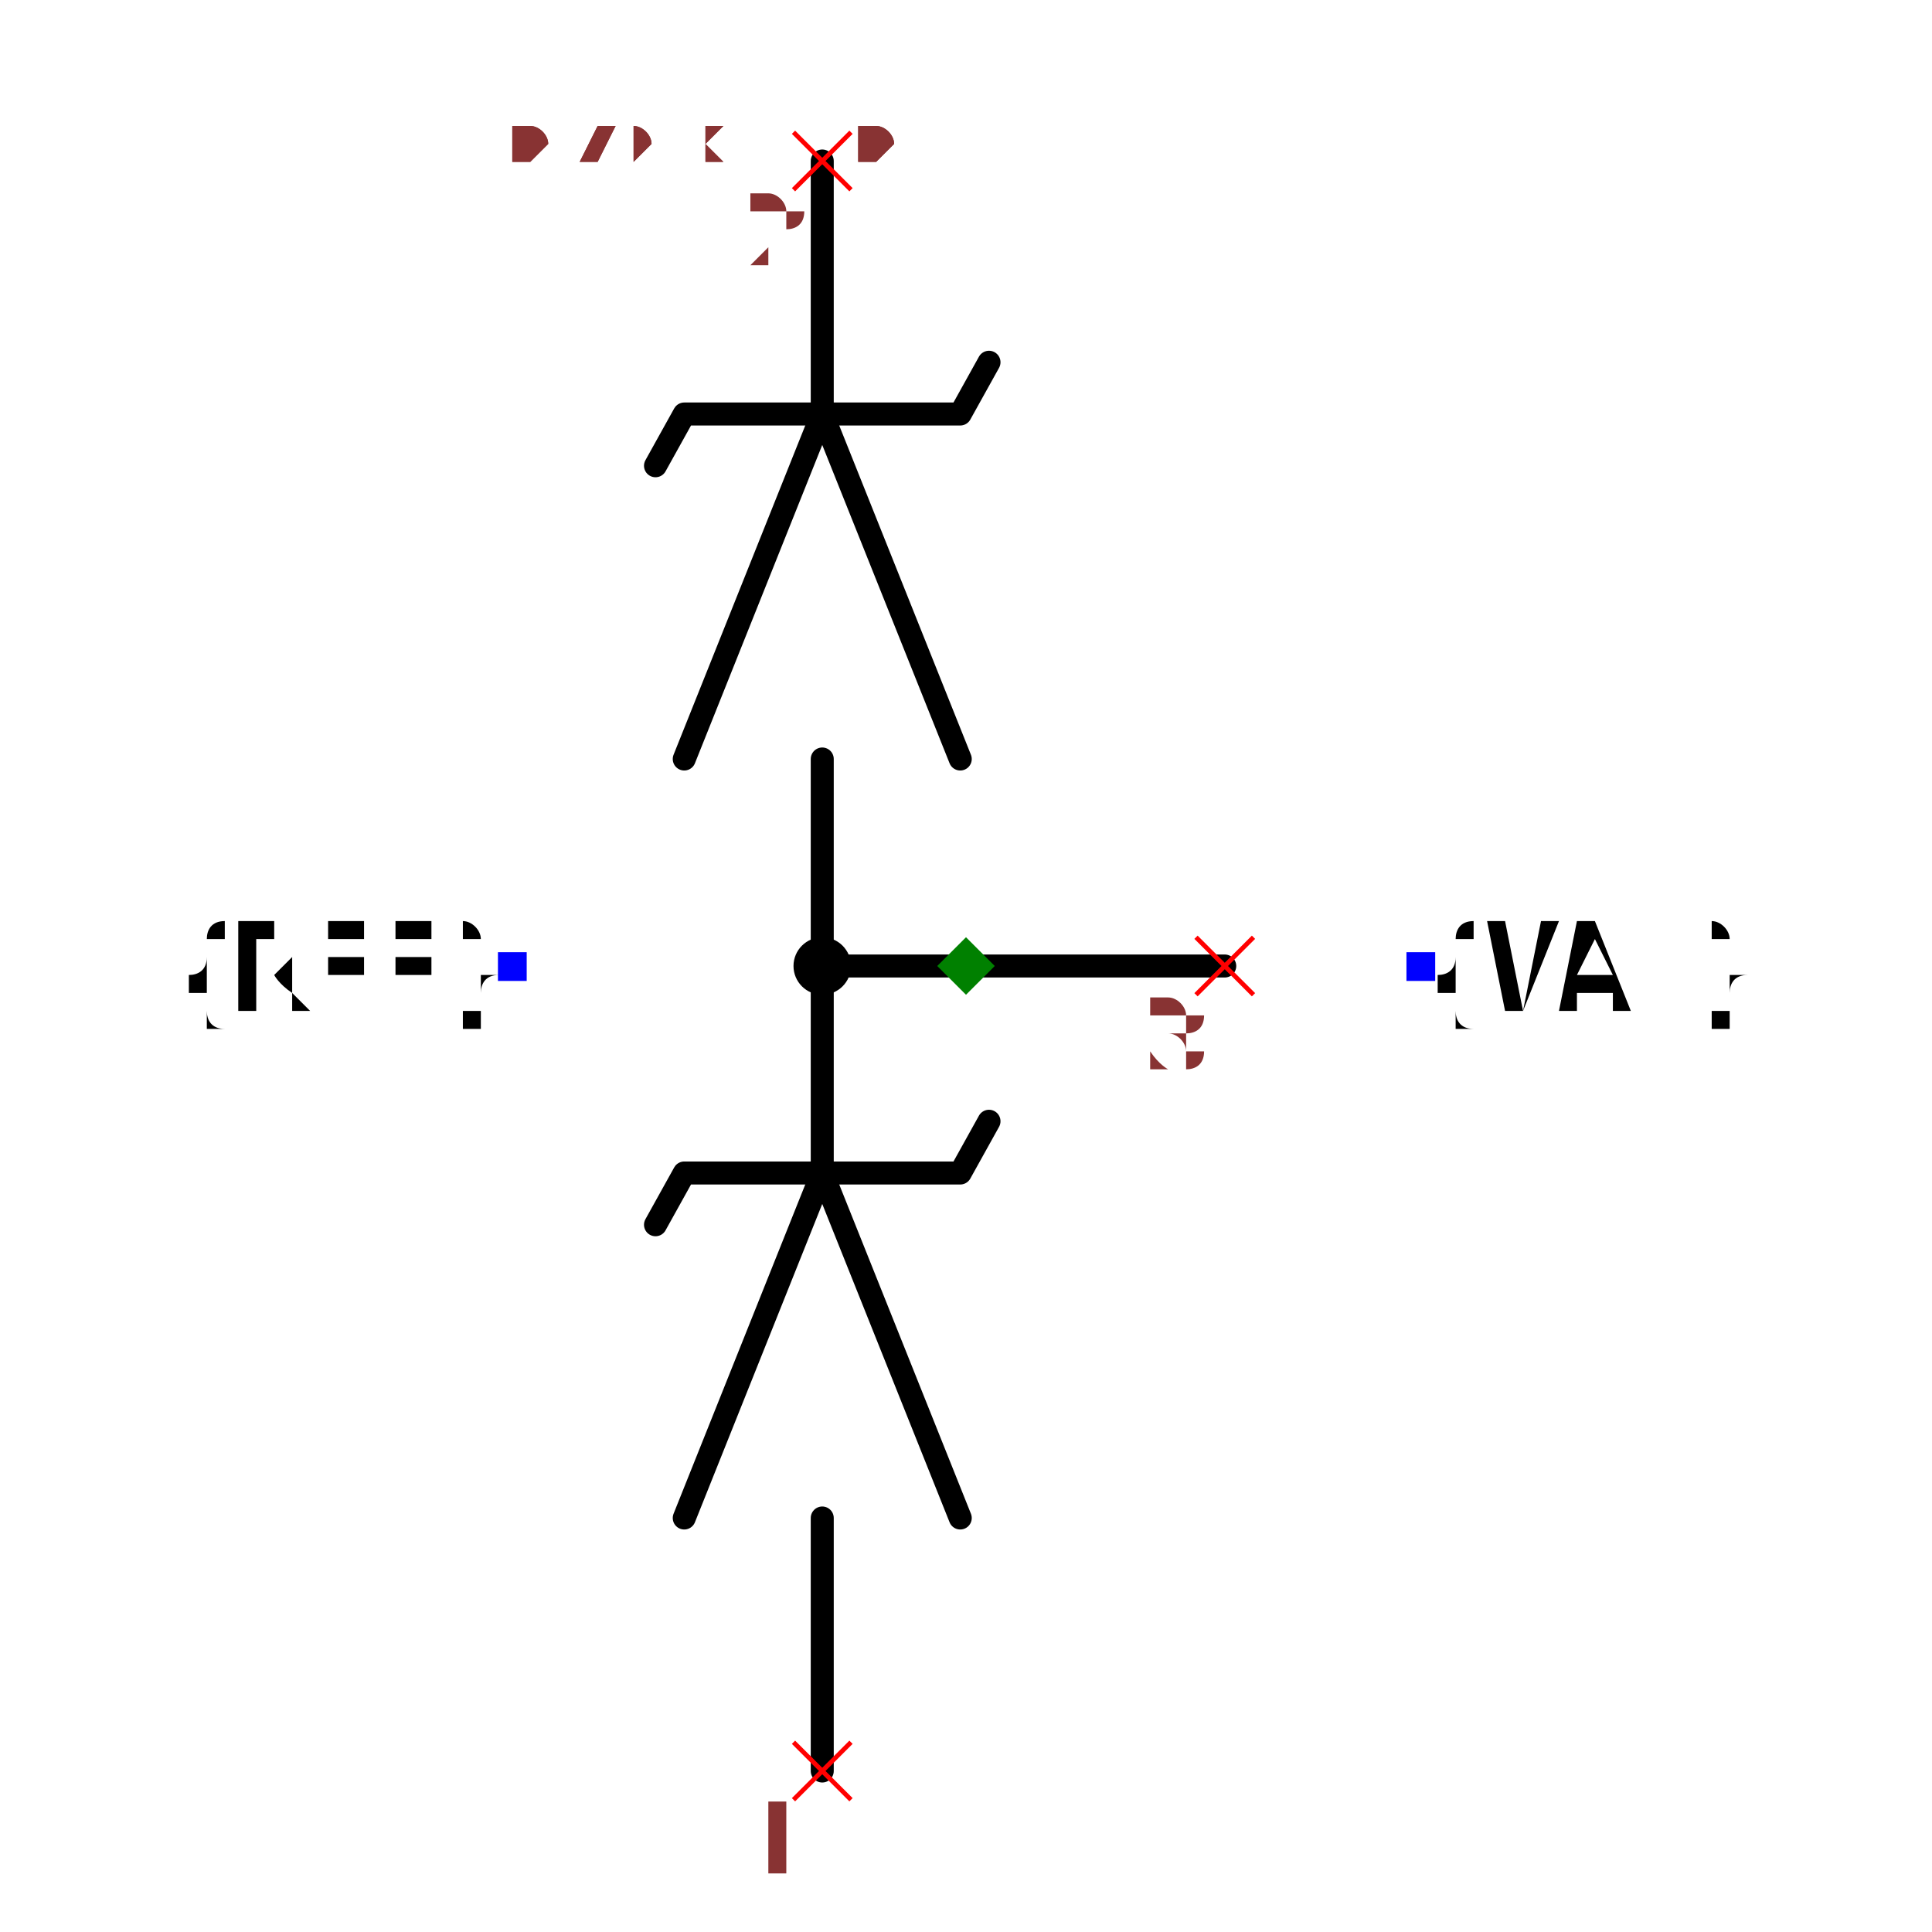
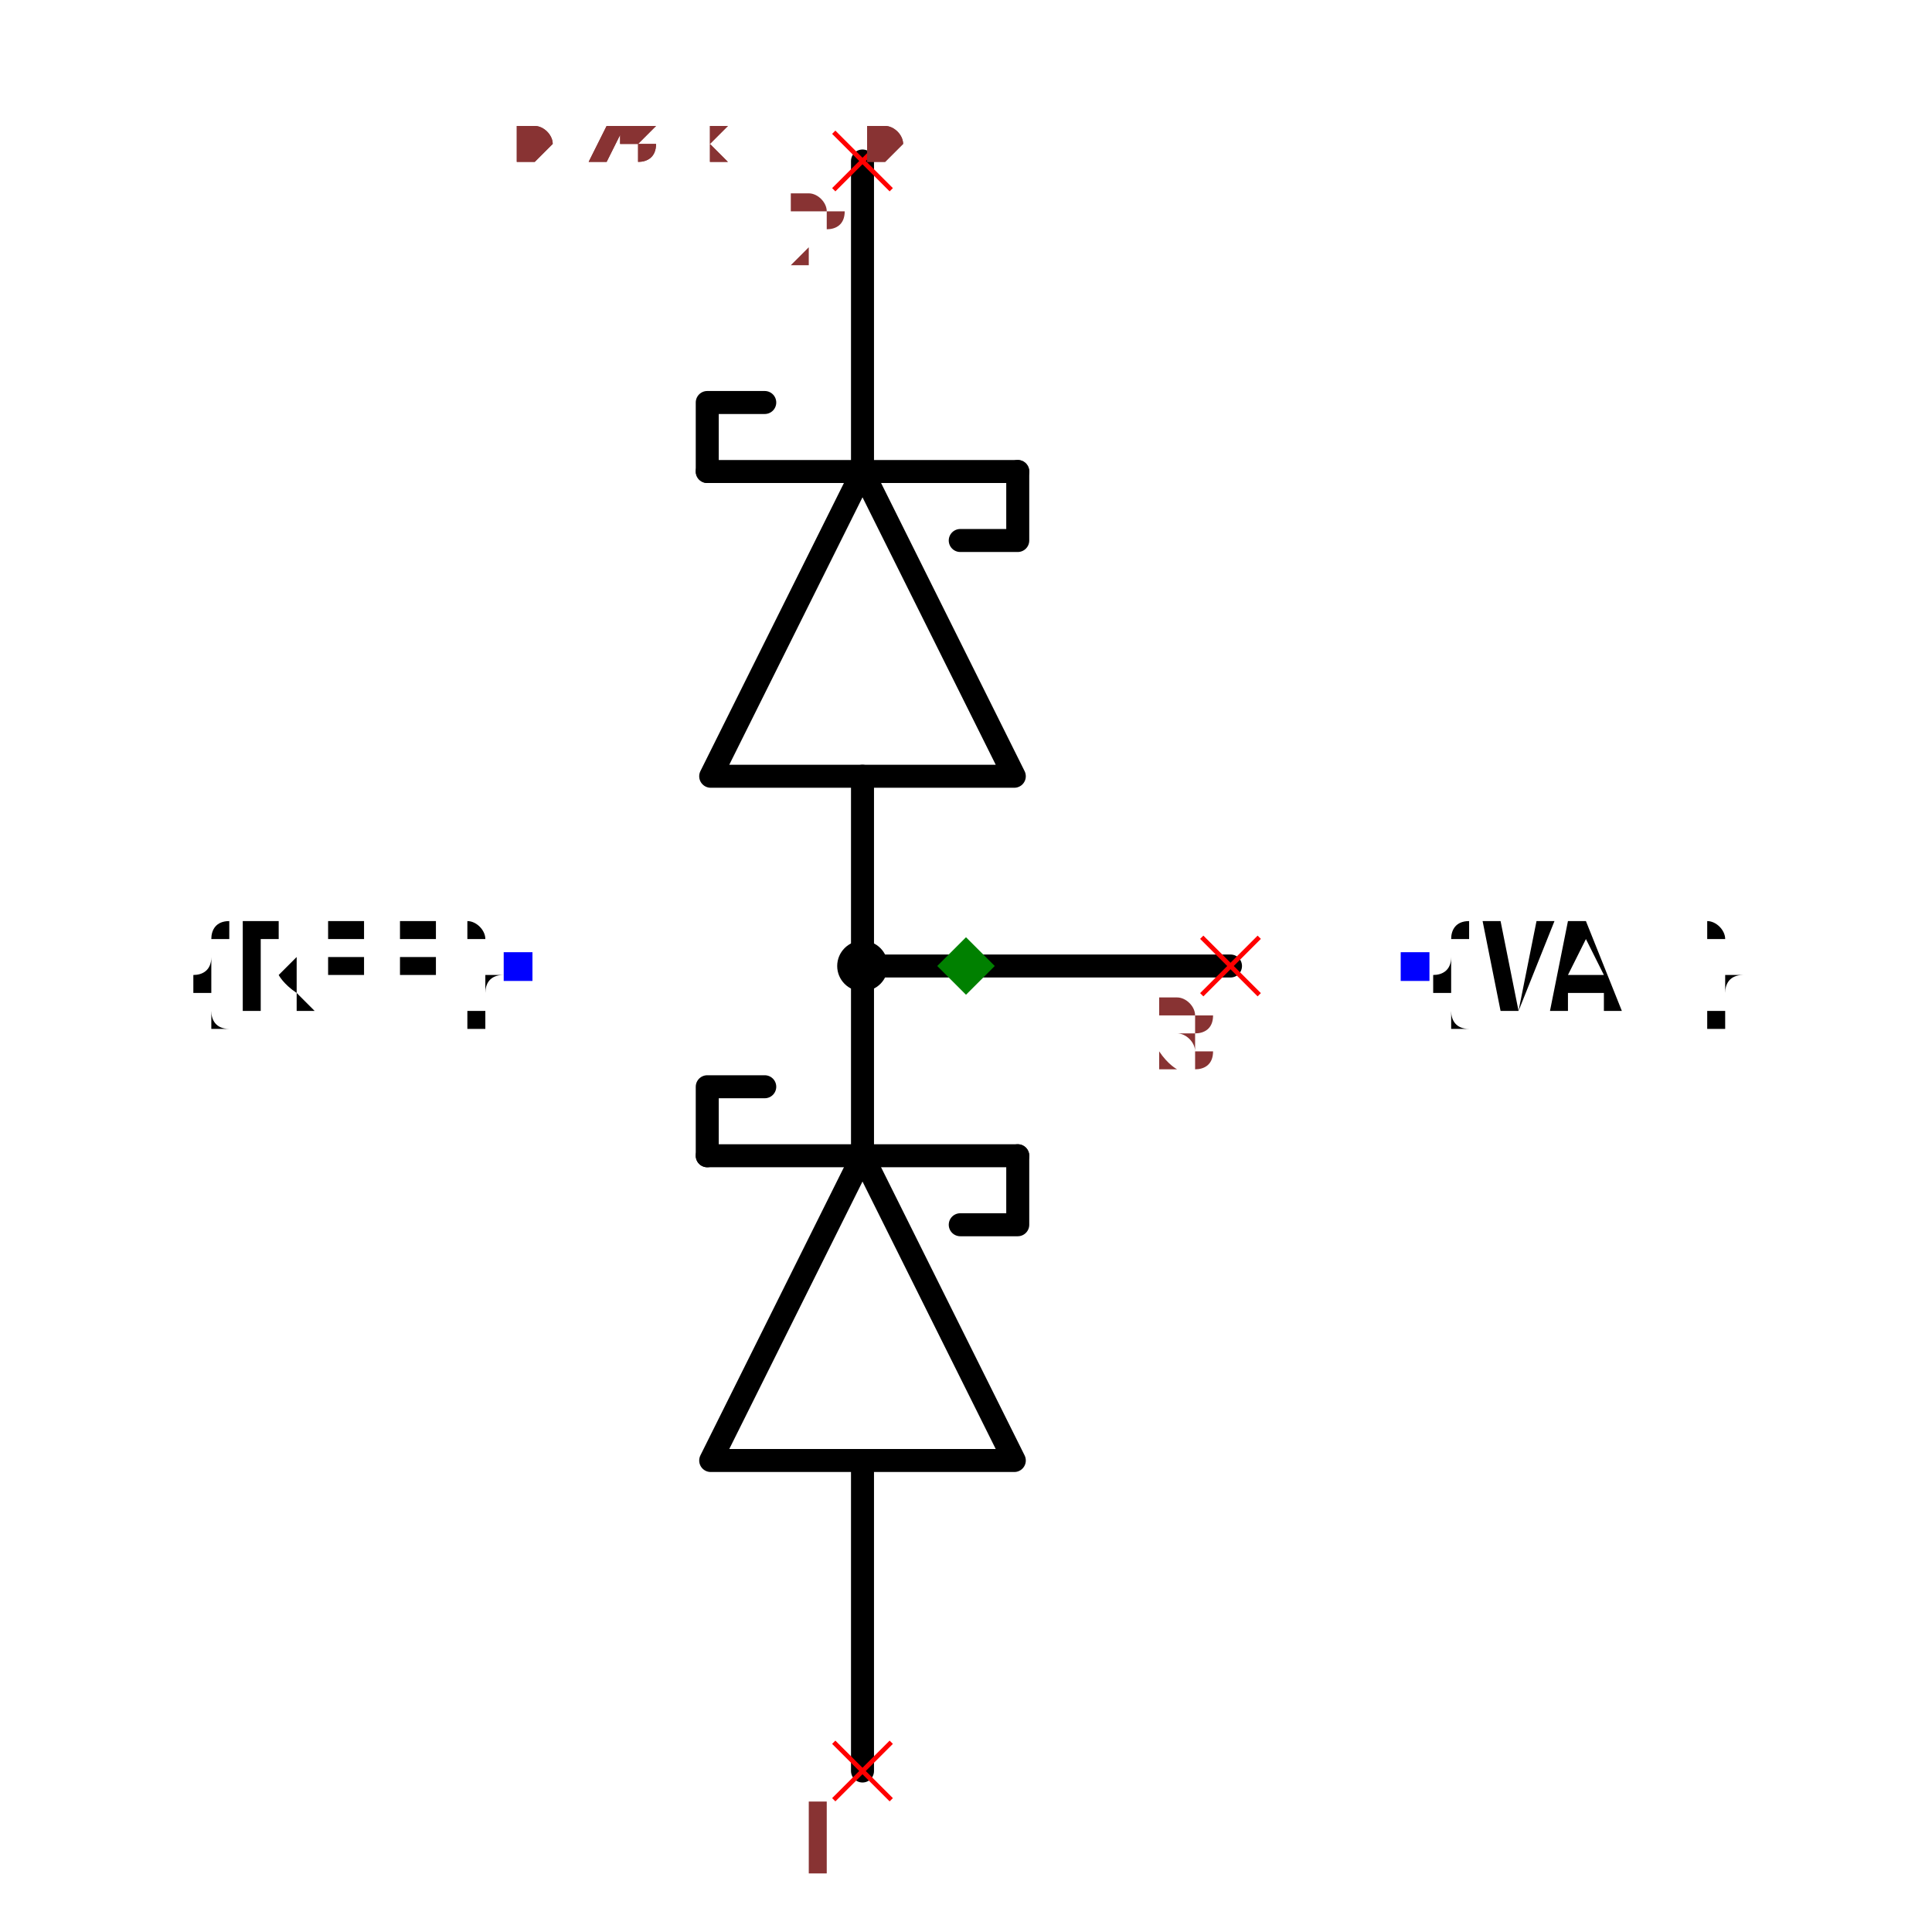
- <svg xmlns="http://www.w3.org/2000/svg" width="150" height="150" viewBox="-0.474 -0.84 0.948 1.68">
-   <path d="M-0.125,0.7 L-0.125,0.48" fill="none" stroke="black" stroke-width="0.02" stroke-linecap="round" stroke-linejoin="round" />
-   <path d="M-0.245,0.48 L-0.125,0.18 L-0.005,0.48" fill="none" stroke="black" stroke-width="0.02" stroke-linecap="round" stroke-linejoin="round" />
-   <path d="M-0.27,0.225 L-0.245,0.18 L-0.005,0.18 L0.02,0.135" fill="none" stroke="black" stroke-width="0.02" stroke-linecap="round" stroke-linejoin="round" />
-   <path d="M-0.125,0.18 L-0.125,-0.18 L-0.125,2.1439056243036036e-16 L0.225,2.3582188141543903e-16" fill="none" stroke="black" stroke-width="0.02" stroke-linecap="round" stroke-linejoin="round" />
-   <path d="M-0.245,-0.18 L-0.125,-0.48 L-0.005,-0.18" fill="none" stroke="black" stroke-width="0.02" stroke-linecap="round" stroke-linejoin="round" />
-   <path d="M-0.27,-0.435 L-0.245,-0.48 L-0.005,-0.48 L0.02,-0.525" fill="none" stroke="black" stroke-width="0.02" stroke-linecap="round" stroke-linejoin="round" />
-   <path d="M-0.125,-0.48 L-0.125,-0.7" fill="none" stroke="black" stroke-width="0.02" stroke-linecap="round" stroke-linejoin="round" />
-   <text x="-0.395" y="1.978578306418711e-16" dx="0" dy="0.038" text-anchor="end" style="font: 0.1px monospace; fill: black">{REF}</text>
-   <rect x="-0.407" y="-0.012" width="0.025" height="0.025" fill="blue" />
-   <text x="0.395" y="2.462313792081915e-16" dx="0" dy="0.038" text-anchor="start" style="font: 0.1px monospace; fill: black">{VAL}</text>
-   <rect x="0.383" y="-0.012" width="0.025" height="0.025" fill="blue" />
-   <circle cx="-0.125" cy="2.1439056243036036e-16" r="0.025" fill="black" />
-   <line x1="0.2" y1="-0.025" x2="0.25" y2="0.025" stroke="red" stroke-width="0.004" />
-   <line x1="0.2" y1="0.025" x2="0.25" y2="-0.025" stroke="red" stroke-width="0.004" />
-   <text x="0.185" y="0.09" text-anchor="middle" style="font: 0.08px monospace; fill: #833;">3</text>
-   <line x1="-0.15" y1="0.675" x2="-0.1" y2="0.725" stroke="red" stroke-width="0.004" />
-   <line x1="-0.15" y1="0.725" x2="-0.1" y2="0.675" stroke="red" stroke-width="0.004" />
-   <text x="-0.165" y="0.79" text-anchor="middle" style="font: 0.08px monospace; fill: #833;">1</text>
-   <line x1="-0.15" y1="-0.725" x2="-0.1" y2="-0.675" stroke="red" stroke-width="0.004" />
-   <line x1="-0.15" y1="-0.675" x2="-0.1" y2="-0.725" stroke="red" stroke-width="0.004" />
-   <text x="-0.165" y="-0.61" text-anchor="middle" style="font: 0.08px monospace; fill: #833;">2</text>
+ <svg xmlns="http://www.w3.org/2000/svg" width="150" height="150" viewBox="-0.468 -0.84 0.936 1.68">
+   <path d="M-0.09,0.7 L-0.09,0.43" fill="none" stroke="black" stroke-width="0.02" stroke-linecap="round" stroke-linejoin="round" />
+   <path d="M-0.222,0.43 L-0.09,0.165 L0.042,0.43 L-0.222,0.43" fill="none" stroke="black" stroke-width="0.02" stroke-linecap="round" stroke-linejoin="round" />
+   <path d="M-0.225,0.165 L0.045,0.165" fill="none" stroke="black" stroke-width="0.02" stroke-linecap="round" stroke-linejoin="round" />
+   <path d="M-0.225,0.165 L-0.225,0.105 L-0.175,0.105" fill="none" stroke="black" stroke-width="0.02" stroke-linecap="round" stroke-linejoin="round" />
+   <path d="M-0.005,0.225 L0.045,0.225 L0.045,0.165" fill="none" stroke="black" stroke-width="0.02" stroke-linecap="round" stroke-linejoin="round" />
+   <path d="M-0.09,0.165 L-0.09,-0.165 L-0.09,2.1653369432886822e-16 L0.23,2.361280431152259e-16" fill="none" stroke="black" stroke-width="0.02" stroke-linecap="round" stroke-linejoin="round" />
+   <path d="M-0.222,-0.165 L-0.09,-0.43 L0.042,-0.165 L-0.222,-0.165" fill="none" stroke="black" stroke-width="0.02" stroke-linecap="round" stroke-linejoin="round" />
+   <path d="M-0.225,-0.43 L0.045,-0.43" fill="none" stroke="black" stroke-width="0.02" stroke-linecap="round" stroke-linejoin="round" />
+   <path d="M-0.225,-0.43 L-0.225,-0.49 L-0.175,-0.49" fill="none" stroke="black" stroke-width="0.02" stroke-linecap="round" stroke-linejoin="round" />
+   <path d="M-0.005,-0.37 L0.045,-0.37 L0.045,-0.43" fill="none" stroke="black" stroke-width="0.02" stroke-linecap="round" stroke-linejoin="round" />
+   <path d="M-0.09,-0.43 L-0.09,-0.7" fill="none" stroke="black" stroke-width="0.02" stroke-linecap="round" stroke-linejoin="round" />
+   <text x="-0.39" y="1.9816399234165794e-16" dx="0" dy="0.038" text-anchor="end" style="font: 0.1px monospace; fill: black">{REF}</text>
+   <rect x="-0.402" y="-0.012" width="0.025" height="0.025" fill="blue" />
+   <text x="0.39" y="2.4592521750840473e-16" dx="0" dy="0.038" text-anchor="start" style="font: 0.1px monospace; fill: black">{VAL}</text>
+   <rect x="0.378" y="-0.012" width="0.025" height="0.025" fill="blue" />
+   <circle cx="-0.09" cy="2.1653369432886822e-16" r="0.022" fill="black" />
+   <line x1="0.205" y1="-0.025" x2="0.255" y2="0.025" stroke="red" stroke-width="0.004" />
+   <line x1="0.205" y1="0.025" x2="0.255" y2="-0.025" stroke="red" stroke-width="0.004" />
+   <text x="0.19" y="0.09" text-anchor="middle" style="font: 0.08px monospace; fill: #833;">3</text>
+   <line x1="-0.115" y1="0.675" x2="-0.065" y2="0.725" stroke="red" stroke-width="0.004" />
+   <line x1="-0.115" y1="0.725" x2="-0.065" y2="0.675" stroke="red" stroke-width="0.004" />
+   <text x="-0.13" y="0.79" text-anchor="middle" style="font: 0.08px monospace; fill: #833;">1</text>
+   <line x1="-0.115" y1="-0.725" x2="-0.065" y2="-0.675" stroke="red" stroke-width="0.004" />
+   <line x1="-0.115" y1="-0.675" x2="-0.065" y2="-0.725" stroke="red" stroke-width="0.004" />
+   <text x="-0.13" y="-0.61" text-anchor="middle" style="font: 0.08px monospace; fill: #833;">2</text>
  <path d="M 1.1102230246251565e-16 -0.025 L 0.025 1.1102230246251565e-16 L 1.1102230246251565e-16 0.025 L -0.025 1.1102230246251565e-16 Z" fill="green" />
-   <text x="-0.395" y="-0.7" style="font: 0.05px monospace; fill: #833;">0.79 x 1.40</text>
-   <text x="-0.395" y="-0.75" dy="-0.15" style="font: 0.05px monospace; fill: #833;">3 [junction, common]</text>
-   <text x="-0.395" y="-0.8" dy="-0.15" style="font: 0.05px monospace; fill: #833;">1 [anode]</text>
-   <text x="-0.395" y="-0.85" dy="-0.15" style="font: 0.05px monospace; fill: #833;">2 [cathode]</text>
-   <text x="-0.395" y="-0.7" style="font: 0.05px monospace; fill: #833;">0.79 x 1.40</text>
-   <text x="-0.395" y="-0.75" dy="-0.15" style="font: 0.05px monospace; fill: #833;">3 [junction, common]</text>
-   <text x="-0.395" y="-0.8" dy="-0.15" style="font: 0.05px monospace; fill: #833;">1 [anode]</text>
-   <text x="-0.395" y="-0.85" dy="-0.15" style="font: 0.05px monospace; fill: #833;">2 [cathode]</text>
+   <text x="-0.39" y="-0.7" style="font: 0.05px monospace; fill: #833;">0.78 x 1.40</text>
+   <text x="-0.39" y="-0.75" dy="-0.15" style="font: 0.05px monospace; fill: #833;">3 [junction, common]</text>
+   <text x="-0.39" y="-0.8" dy="-0.15" style="font: 0.05px monospace; fill: #833;">1 [anode]</text>
+   <text x="-0.39" y="-0.85" dy="-0.15" style="font: 0.05px monospace; fill: #833;">2 [cathode]</text>
+   <text x="-0.39" y="-0.7" style="font: 0.05px monospace; fill: #833;">0.78 x 1.40</text>
+   <text x="-0.39" y="-0.75" dy="-0.15" style="font: 0.05px monospace; fill: #833;">3 [junction, common]</text>
+   <text x="-0.39" y="-0.8" dy="-0.15" style="font: 0.05px monospace; fill: #833;">1 [anode]</text>
+   <text x="-0.39" y="-0.85" dy="-0.15" style="font: 0.05px monospace; fill: #833;">2 [cathode]</text>
</svg>
